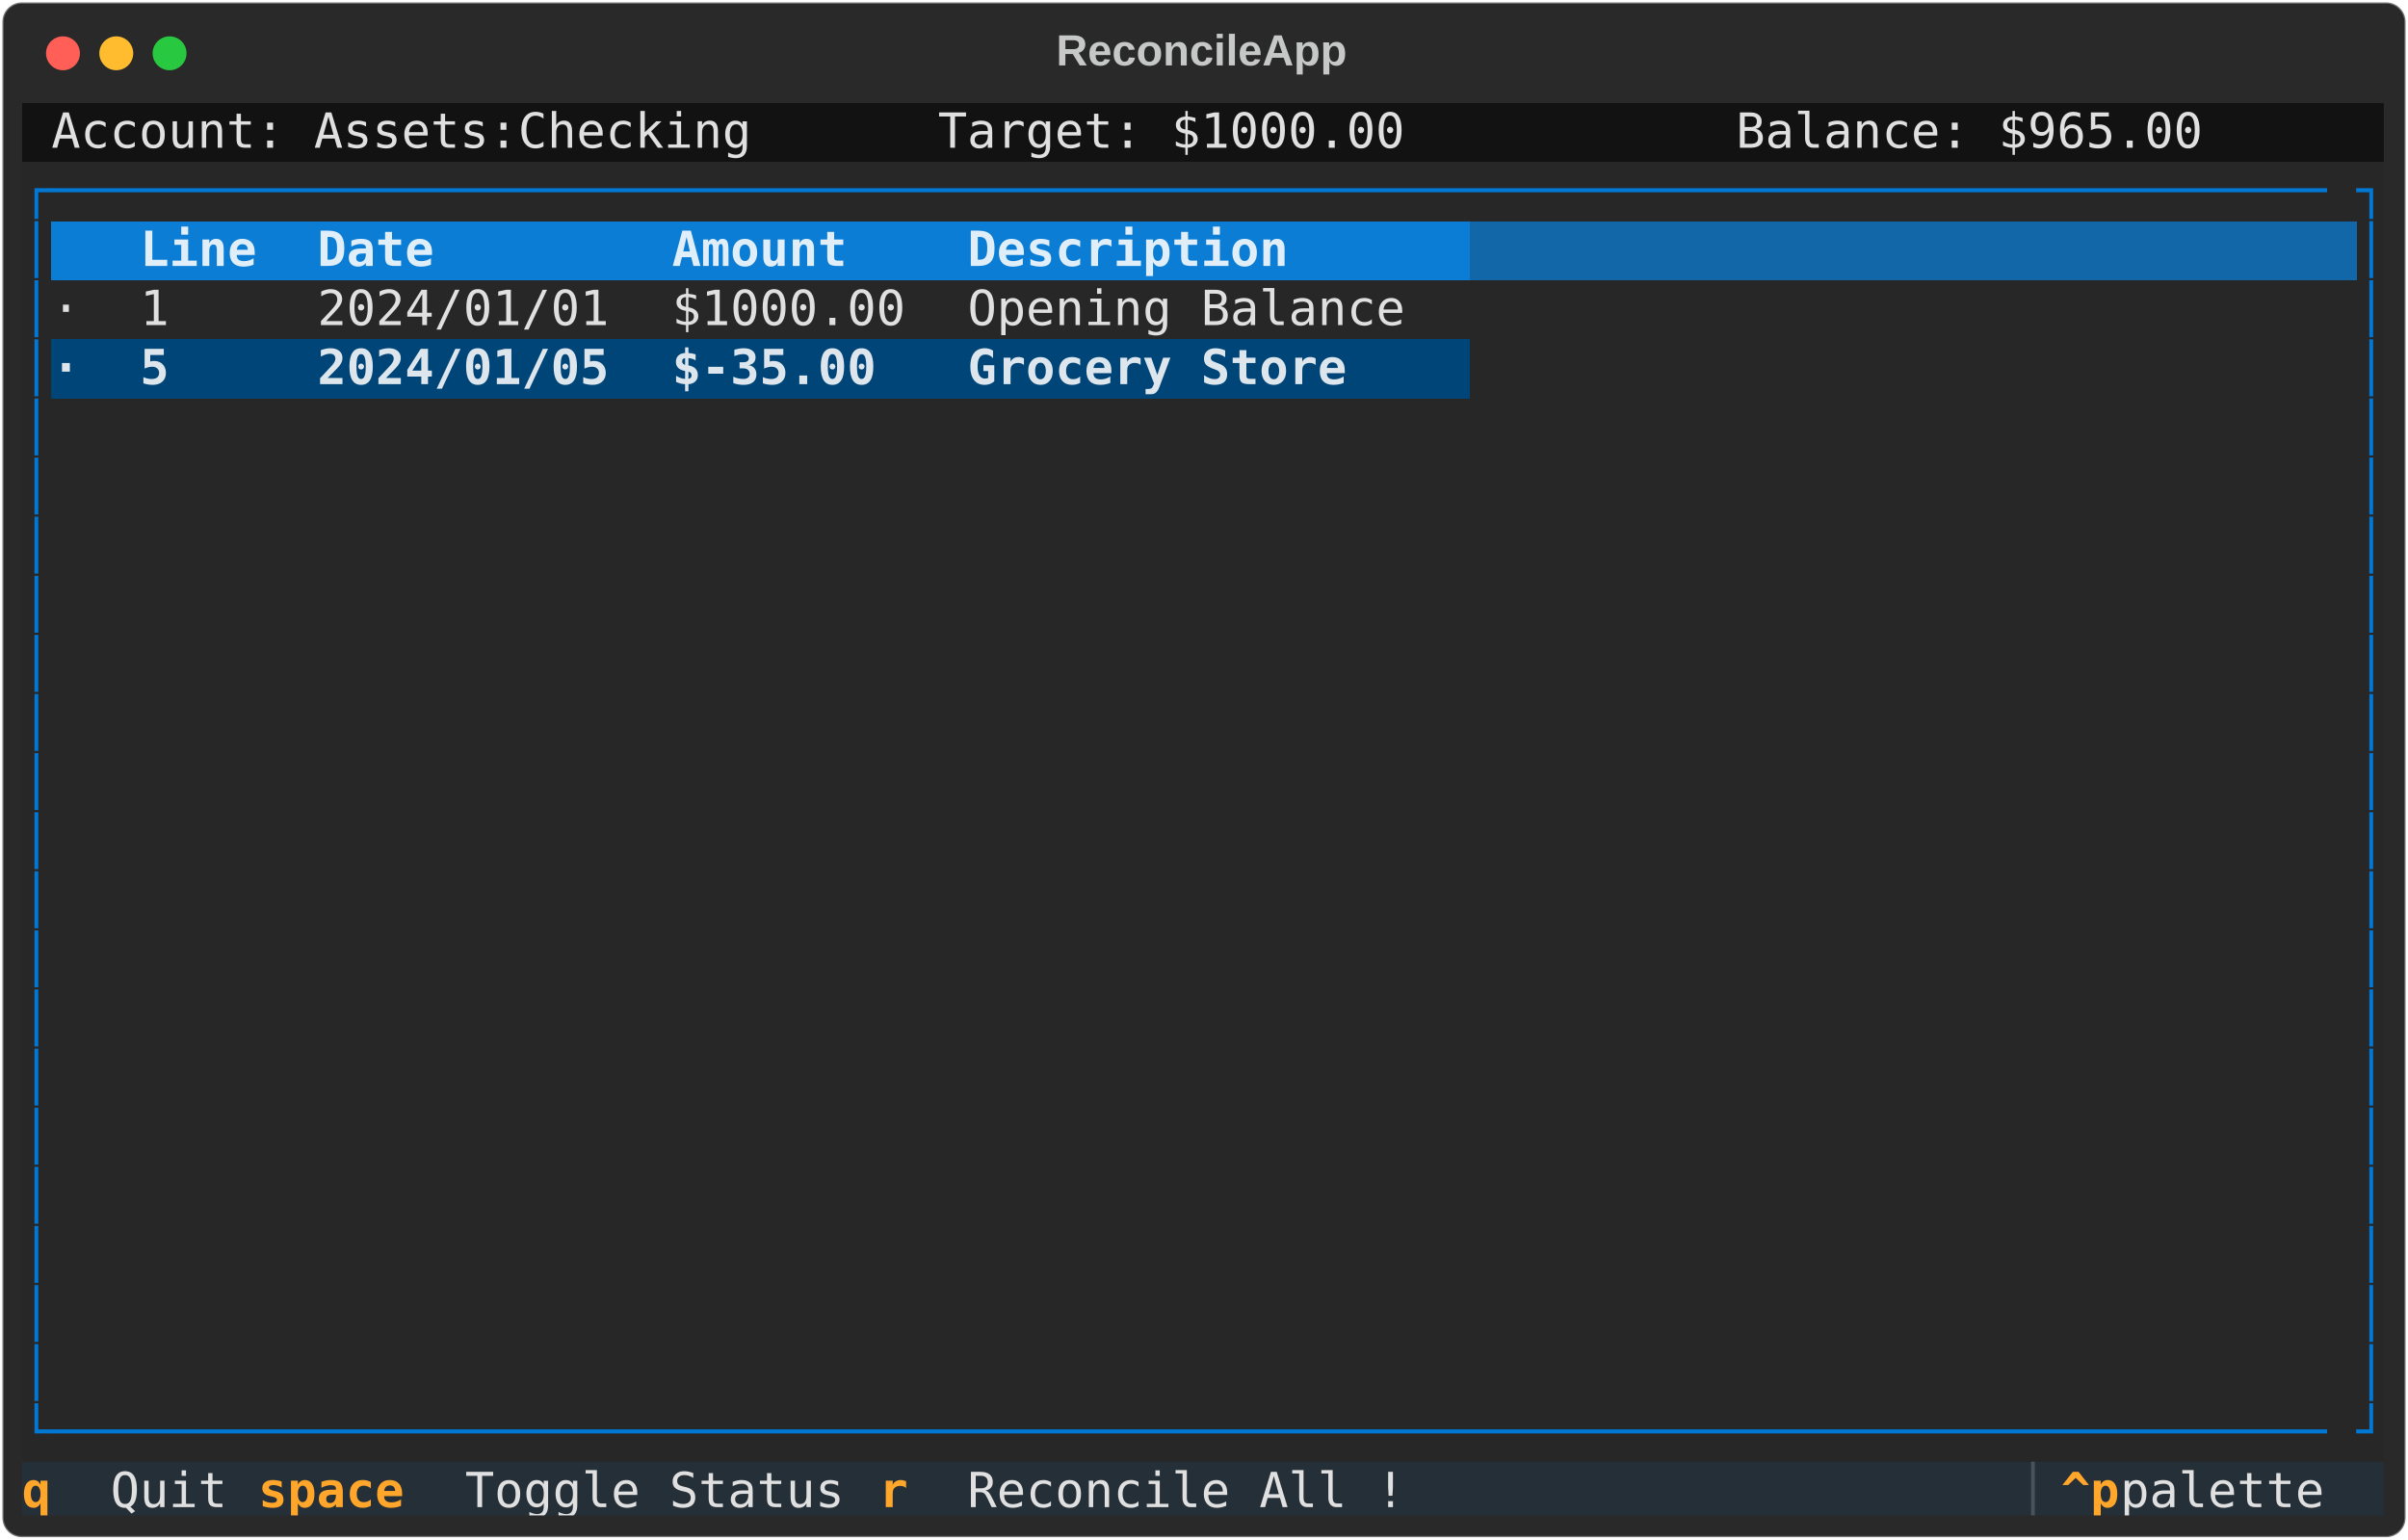
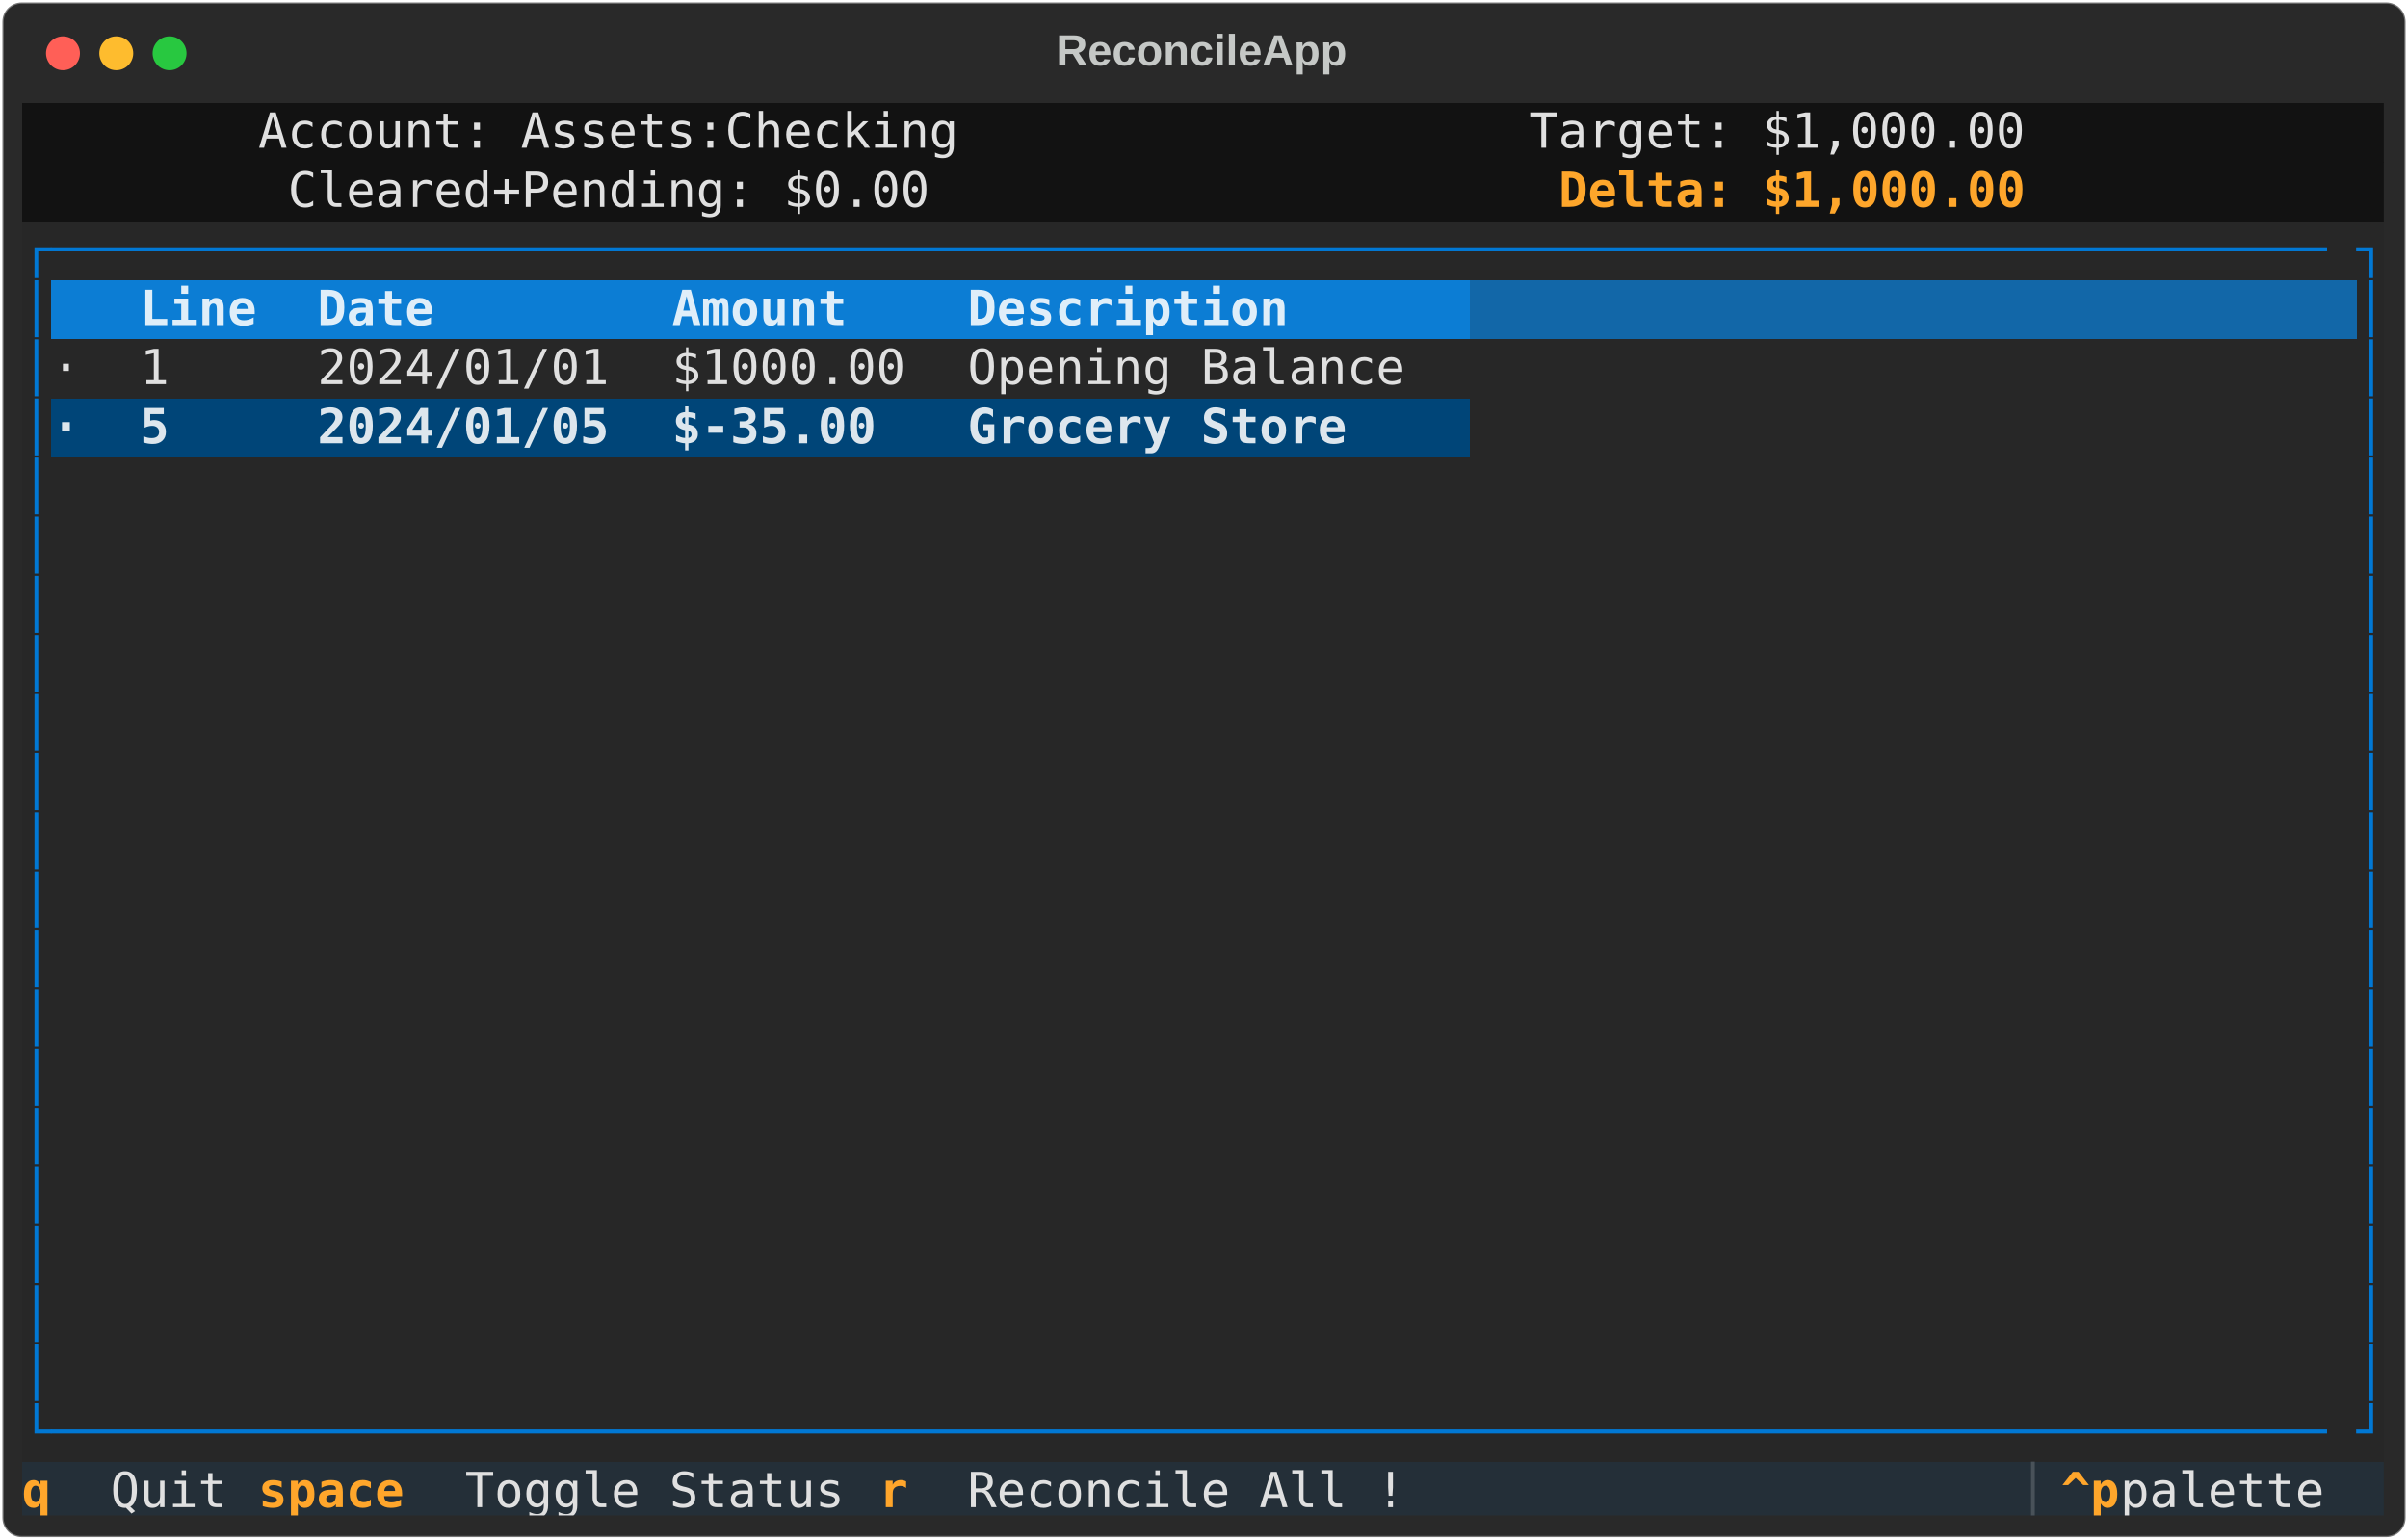
<svg xmlns="http://www.w3.org/2000/svg" class="rich-terminal" viewBox="0 0 994 635.6">
  <style>

    @font-face {
        font-family: "Fira Code";
        src: local("FiraCode-Regular"),
                url("https://cdnjs.cloudflare.com/ajax/libs/firacode/6.2.0/woff2/FiraCode-Regular.woff2") format("woff2"),
                url("https://cdnjs.cloudflare.com/ajax/libs/firacode/6.2.0/woff/FiraCode-Regular.woff") format("woff");
        font-style: normal;
        font-weight: 400;
    }
    @font-face {
        font-family: "Fira Code";
        src: local("FiraCode-Bold"),
                url("https://cdnjs.cloudflare.com/ajax/libs/firacode/6.2.0/woff2/FiraCode-Bold.woff2") format("woff2"),
                url("https://cdnjs.cloudflare.com/ajax/libs/firacode/6.2.0/woff/FiraCode-Bold.woff") format("woff");
        font-style: bold;
        font-weight: 700;
    }

-     .terminal-2907403123-matrix {
+     .terminal-2864726595-matrix {
        font-family: Fira Code, monospace;
        font-size: 20px;
        line-height: 24.4px;
        font-variant-east-asian: full-width;
    }

-     .terminal-2907403123-title {
+     .terminal-2864726595-title {
        font-size: 18px;
        font-weight: bold;
        font-family: arial;
    }

-     .terminal-2907403123-r1 { fill: #c5c8c6 }
- .terminal-2907403123-r2 { fill: #e0e0e0 }
- .terminal-2907403123-r3 { fill: #0178d4 }
- .terminal-2907403123-r4 { fill: #dfeef9;font-weight: bold }
- .terminal-2907403123-r5 { fill: #dfeef9 }
- .terminal-2907403123-r6 { fill: #dde6ed;font-weight: bold }
- .terminal-2907403123-r7 { fill: #ffa62b;font-weight: bold }
- .terminal-2907403123-r8 { fill: #495259 }
+     .terminal-2864726595-r1 { fill: #c5c8c6 }
+ .terminal-2864726595-r2 { fill: #e0e0e0 }
+ .terminal-2864726595-r3 { fill: #fea62b;font-weight: bold }
+ .terminal-2864726595-r4 { fill: #0178d4 }
+ .terminal-2864726595-r5 { fill: #dfeef9;font-weight: bold }
+ .terminal-2864726595-r6 { fill: #dfeef9 }
+ .terminal-2864726595-r7 { fill: #dde6ed;font-weight: bold }
+ .terminal-2864726595-r8 { fill: #ffa62b;font-weight: bold }
+ .terminal-2864726595-r9 { fill: #495259 }
    </style>
  <defs>
-     <clipPath id="terminal-2907403123-clip-terminal">
+     <clipPath id="terminal-2864726595-clip-terminal">
      <rect x="0" y="0" width="975.0" height="584.6" />
    </clipPath>
-     <clipPath id="terminal-2907403123-line-0">
+     <clipPath id="terminal-2864726595-line-0">
      <rect x="0" y="1.5" width="976" height="24.65" />
    </clipPath>
-     <clipPath id="terminal-2907403123-line-1">
+     <clipPath id="terminal-2864726595-line-1">
      <rect x="0" y="25.9" width="976" height="24.65" />
    </clipPath>
-     <clipPath id="terminal-2907403123-line-2">
+     <clipPath id="terminal-2864726595-line-2">
      <rect x="0" y="50.3" width="976" height="24.65" />
    </clipPath>
-     <clipPath id="terminal-2907403123-line-3">
+     <clipPath id="terminal-2864726595-line-3">
      <rect x="0" y="74.7" width="976" height="24.65" />
    </clipPath>
-     <clipPath id="terminal-2907403123-line-4">
+     <clipPath id="terminal-2864726595-line-4">
      <rect x="0" y="99.1" width="976" height="24.65" />
    </clipPath>
-     <clipPath id="terminal-2907403123-line-5">
+     <clipPath id="terminal-2864726595-line-5">
      <rect x="0" y="123.5" width="976" height="24.65" />
    </clipPath>
-     <clipPath id="terminal-2907403123-line-6">
+     <clipPath id="terminal-2864726595-line-6">
      <rect x="0" y="147.9" width="976" height="24.65" />
    </clipPath>
-     <clipPath id="terminal-2907403123-line-7">
+     <clipPath id="terminal-2864726595-line-7">
      <rect x="0" y="172.3" width="976" height="24.65" />
    </clipPath>
-     <clipPath id="terminal-2907403123-line-8">
+     <clipPath id="terminal-2864726595-line-8">
      <rect x="0" y="196.7" width="976" height="24.65" />
    </clipPath>
-     <clipPath id="terminal-2907403123-line-9">
+     <clipPath id="terminal-2864726595-line-9">
      <rect x="0" y="221.1" width="976" height="24.65" />
    </clipPath>
-     <clipPath id="terminal-2907403123-line-10">
+     <clipPath id="terminal-2864726595-line-10">
      <rect x="0" y="245.5" width="976" height="24.65" />
    </clipPath>
-     <clipPath id="terminal-2907403123-line-11">
+     <clipPath id="terminal-2864726595-line-11">
      <rect x="0" y="269.9" width="976" height="24.65" />
    </clipPath>
-     <clipPath id="terminal-2907403123-line-12">
+     <clipPath id="terminal-2864726595-line-12">
      <rect x="0" y="294.3" width="976" height="24.65" />
    </clipPath>
-     <clipPath id="terminal-2907403123-line-13">
+     <clipPath id="terminal-2864726595-line-13">
      <rect x="0" y="318.7" width="976" height="24.65" />
    </clipPath>
-     <clipPath id="terminal-2907403123-line-14">
+     <clipPath id="terminal-2864726595-line-14">
      <rect x="0" y="343.1" width="976" height="24.65" />
    </clipPath>
-     <clipPath id="terminal-2907403123-line-15">
+     <clipPath id="terminal-2864726595-line-15">
      <rect x="0" y="367.5" width="976" height="24.65" />
    </clipPath>
-     <clipPath id="terminal-2907403123-line-16">
+     <clipPath id="terminal-2864726595-line-16">
      <rect x="0" y="391.9" width="976" height="24.65" />
    </clipPath>
-     <clipPath id="terminal-2907403123-line-17">
+     <clipPath id="terminal-2864726595-line-17">
      <rect x="0" y="416.3" width="976" height="24.65" />
    </clipPath>
-     <clipPath id="terminal-2907403123-line-18">
+     <clipPath id="terminal-2864726595-line-18">
      <rect x="0" y="440.7" width="976" height="24.65" />
    </clipPath>
-     <clipPath id="terminal-2907403123-line-19">
+     <clipPath id="terminal-2864726595-line-19">
      <rect x="0" y="465.1" width="976" height="24.65" />
    </clipPath>
-     <clipPath id="terminal-2907403123-line-20">
+     <clipPath id="terminal-2864726595-line-20">
      <rect x="0" y="489.5" width="976" height="24.65" />
    </clipPath>
-     <clipPath id="terminal-2907403123-line-21">
+     <clipPath id="terminal-2864726595-line-21">
      <rect x="0" y="513.9" width="976" height="24.65" />
    </clipPath>
-     <clipPath id="terminal-2907403123-line-22">
+     <clipPath id="terminal-2864726595-line-22">
      <rect x="0" y="538.3" width="976" height="24.65" />
    </clipPath>
  </defs>
  <rect fill="#292929" stroke="rgba(255,255,255,0.35)" stroke-width="1" x="1" y="1" width="992" height="633.6" rx="8" />
-   <text class="terminal-2907403123-title" fill="#c5c8c6" text-anchor="middle" x="496" y="27">ReconcileApp</text>
+   <text class="terminal-2864726595-title" fill="#c5c8c6" text-anchor="middle" x="496" y="27">ReconcileApp</text>
  <g transform="translate(26,22)">
    <circle cx="0" cy="0" r="7" fill="#ff5f57" />
    <circle cx="22" cy="0" r="7" fill="#febc2e" />
    <circle cx="44" cy="0" r="7" fill="#28c840" />
  </g>
-   <g transform="translate(9, 41)" clip-path="url(#terminal-2907403123-clip-terminal)">
-     <rect fill="#121212" x="0" y="1.5" width="12.2" height="24.65" shape-rendering="crispEdges" />
-     <rect fill="#121212" x="12.2" y="1.5" width="292.8" height="24.65" shape-rendering="crispEdges" />
-     <rect fill="#121212" x="305" y="1.5" width="12.2" height="24.65" shape-rendering="crispEdges" />
-     <rect fill="#121212" x="317.2" y="1.5" width="61" height="24.65" shape-rendering="crispEdges" />
-     <rect fill="#121212" x="378.2" y="1.5" width="195.2" height="24.65" shape-rendering="crispEdges" />
-     <rect fill="#121212" x="573.4" y="1.5" width="73.2" height="24.65" shape-rendering="crispEdges" />
-     <rect fill="#121212" x="646.6" y="1.5" width="61" height="24.65" shape-rendering="crispEdges" />
-     <rect fill="#121212" x="707.6" y="1.5" width="195.2" height="24.65" shape-rendering="crispEdges" />
-     <rect fill="#121212" x="902.8" y="1.5" width="73.2" height="24.65" shape-rendering="crispEdges" />
-     <rect fill="#272727" x="0" y="25.9" width="12.2" height="24.65" shape-rendering="crispEdges" />
-     <rect fill="#272727" x="12.2" y="25.9" width="951.6" height="24.65" shape-rendering="crispEdges" />
-     <rect fill="#272727" x="963.8" y="25.9" width="12.2" height="24.65" shape-rendering="crispEdges" />
+   <g transform="translate(9, 41)" clip-path="url(#terminal-2864726595-clip-terminal)">
+     <rect fill="#121212" x="0" y="1.5" width="97.6" height="24.65" shape-rendering="crispEdges" />
+     <rect fill="#121212" x="97.6" y="1.5" width="292.8" height="24.65" shape-rendering="crispEdges" />
+     <rect fill="#121212" x="390.4" y="1.5" width="97.6" height="24.65" shape-rendering="crispEdges" />
+     <rect fill="#121212" x="488" y="1.5" width="134.2" height="24.65" shape-rendering="crispEdges" />
+     <rect fill="#121212" x="622.2" y="1.5" width="207.4" height="24.65" shape-rendering="crispEdges" />
+     <rect fill="#121212" x="829.6" y="1.5" width="146.4" height="24.65" shape-rendering="crispEdges" />
+     <rect fill="#121212" x="0" y="25.9" width="109.8" height="24.65" shape-rendering="crispEdges" />
+     <rect fill="#121212" x="109.8" y="25.9" width="268.4" height="24.65" shape-rendering="crispEdges" />
+     <rect fill="#121212" x="378.2" y="25.9" width="109.8" height="24.65" shape-rendering="crispEdges" />
+     <rect fill="#121212" x="488" y="25.9" width="146.4" height="24.65" shape-rendering="crispEdges" />
+     <rect fill="#121212" x="634.4" y="25.9" width="195.2" height="24.65" shape-rendering="crispEdges" />
+     <rect fill="#121212" x="829.6" y="25.9" width="146.4" height="24.65" shape-rendering="crispEdges" />
    <rect fill="#272727" x="0" y="50.3" width="12.2" height="24.65" shape-rendering="crispEdges" />
-     <rect fill="#0c7dd4" x="12.2" y="50.3" width="36.6" height="24.65" shape-rendering="crispEdges" />
-     <rect fill="#0c7dd4" x="48.8" y="50.3" width="73.2" height="24.65" shape-rendering="crispEdges" />
-     <rect fill="#0c7dd4" x="122" y="50.3" width="146.4" height="24.65" shape-rendering="crispEdges" />
-     <rect fill="#0c7dd4" x="268.4" y="50.3" width="122" height="24.65" shape-rendering="crispEdges" />
-     <rect fill="#0c7dd4" x="390.4" y="50.3" width="207.4" height="24.65" shape-rendering="crispEdges" />
-     <rect fill="#1267a8" x="597.8" y="50.3" width="366" height="24.65" shape-rendering="crispEdges" />
+     <rect fill="#272727" x="12.2" y="50.3" width="951.6" height="24.65" shape-rendering="crispEdges" />
    <rect fill="#272727" x="963.8" y="50.3" width="12.2" height="24.65" shape-rendering="crispEdges" />
    <rect fill="#272727" x="0" y="74.7" width="12.2" height="24.65" shape-rendering="crispEdges" />
-     <rect fill="#272727" x="12.2" y="74.7" width="36.6" height="24.65" shape-rendering="crispEdges" />
-     <rect fill="#272727" x="48.8" y="74.7" width="73.2" height="24.65" shape-rendering="crispEdges" />
-     <rect fill="#272727" x="122" y="74.7" width="146.4" height="24.65" shape-rendering="crispEdges" />
-     <rect fill="#272727" x="268.4" y="74.7" width="122" height="24.65" shape-rendering="crispEdges" />
-     <rect fill="#272727" x="390.4" y="74.7" width="207.4" height="24.65" shape-rendering="crispEdges" />
-     <rect fill="#272727" x="597.8" y="74.7" width="366" height="24.65" shape-rendering="crispEdges" />
+     <rect fill="#0c7dd4" x="12.2" y="74.7" width="36.6" height="24.65" shape-rendering="crispEdges" />
+     <rect fill="#0c7dd4" x="48.8" y="74.7" width="73.2" height="24.65" shape-rendering="crispEdges" />
+     <rect fill="#0c7dd4" x="122" y="74.7" width="146.4" height="24.65" shape-rendering="crispEdges" />
+     <rect fill="#0c7dd4" x="268.4" y="74.7" width="122" height="24.65" shape-rendering="crispEdges" />
+     <rect fill="#0c7dd4" x="390.4" y="74.7" width="207.4" height="24.65" shape-rendering="crispEdges" />
+     <rect fill="#1267a8" x="597.8" y="74.7" width="366" height="24.65" shape-rendering="crispEdges" />
    <rect fill="#272727" x="963.8" y="74.7" width="12.2" height="24.65" shape-rendering="crispEdges" />
    <rect fill="#272727" x="0" y="99.1" width="12.2" height="24.65" shape-rendering="crispEdges" />
-     <rect fill="#004578" x="12.2" y="99.1" width="36.6" height="24.65" shape-rendering="crispEdges" />
-     <rect fill="#004578" x="48.8" y="99.1" width="73.2" height="24.65" shape-rendering="crispEdges" />
-     <rect fill="#004578" x="122" y="99.1" width="146.4" height="24.65" shape-rendering="crispEdges" />
-     <rect fill="#004578" x="268.4" y="99.1" width="122" height="24.65" shape-rendering="crispEdges" />
-     <rect fill="#004578" x="390.4" y="99.1" width="207.4" height="24.65" shape-rendering="crispEdges" />
+     <rect fill="#272727" x="12.2" y="99.1" width="36.6" height="24.65" shape-rendering="crispEdges" />
+     <rect fill="#272727" x="48.8" y="99.1" width="73.2" height="24.65" shape-rendering="crispEdges" />
+     <rect fill="#272727" x="122" y="99.1" width="146.4" height="24.65" shape-rendering="crispEdges" />
+     <rect fill="#272727" x="268.4" y="99.1" width="122" height="24.65" shape-rendering="crispEdges" />
+     <rect fill="#272727" x="390.4" y="99.1" width="207.4" height="24.65" shape-rendering="crispEdges" />
    <rect fill="#272727" x="597.8" y="99.1" width="366" height="24.65" shape-rendering="crispEdges" />
    <rect fill="#272727" x="963.8" y="99.1" width="12.2" height="24.65" shape-rendering="crispEdges" />
    <rect fill="#272727" x="0" y="123.5" width="12.2" height="24.65" shape-rendering="crispEdges" />
-     <rect fill="#272727" x="12.2" y="123.5" width="951.6" height="24.65" shape-rendering="crispEdges" />
+     <rect fill="#004578" x="12.2" y="123.5" width="36.6" height="24.65" shape-rendering="crispEdges" />
+     <rect fill="#004578" x="48.8" y="123.5" width="73.2" height="24.65" shape-rendering="crispEdges" />
+     <rect fill="#004578" x="122" y="123.5" width="146.4" height="24.65" shape-rendering="crispEdges" />
+     <rect fill="#004578" x="268.4" y="123.5" width="122" height="24.65" shape-rendering="crispEdges" />
+     <rect fill="#004578" x="390.4" y="123.5" width="207.4" height="24.65" shape-rendering="crispEdges" />
+     <rect fill="#272727" x="597.8" y="123.5" width="366" height="24.65" shape-rendering="crispEdges" />
    <rect fill="#272727" x="963.8" y="123.5" width="12.2" height="24.65" shape-rendering="crispEdges" />
    <rect fill="#272727" x="0" y="147.9" width="12.2" height="24.65" shape-rendering="crispEdges" />
    <rect fill="#272727" x="12.2" y="147.9" width="951.6" height="24.65" shape-rendering="crispEdges" />
    <rect fill="#272727" x="963.8" y="147.9" width="12.2" height="24.65" shape-rendering="crispEdges" />
    <rect fill="#272727" x="0" y="172.3" width="12.2" height="24.65" shape-rendering="crispEdges" />
    <rect fill="#272727" x="12.2" y="172.3" width="951.6" height="24.65" shape-rendering="crispEdges" />
    <rect fill="#272727" x="963.8" y="172.3" width="12.2" height="24.65" shape-rendering="crispEdges" />
    <rect fill="#272727" x="0" y="196.7" width="12.2" height="24.65" shape-rendering="crispEdges" />
    <rect fill="#272727" x="12.2" y="196.7" width="951.6" height="24.65" shape-rendering="crispEdges" />
    <rect fill="#272727" x="963.8" y="196.7" width="12.2" height="24.65" shape-rendering="crispEdges" />
    <rect fill="#272727" x="0" y="221.1" width="12.2" height="24.65" shape-rendering="crispEdges" />
    <rect fill="#272727" x="12.2" y="221.1" width="951.6" height="24.65" shape-rendering="crispEdges" />
    <rect fill="#272727" x="963.8" y="221.1" width="12.2" height="24.65" shape-rendering="crispEdges" />
    <rect fill="#272727" x="0" y="245.5" width="12.2" height="24.65" shape-rendering="crispEdges" />
    <rect fill="#272727" x="12.2" y="245.5" width="951.6" height="24.65" shape-rendering="crispEdges" />
    <rect fill="#272727" x="963.8" y="245.5" width="12.2" height="24.65" shape-rendering="crispEdges" />
    <rect fill="#272727" x="0" y="269.9" width="12.2" height="24.65" shape-rendering="crispEdges" />
    <rect fill="#272727" x="12.2" y="269.9" width="951.6" height="24.65" shape-rendering="crispEdges" />
    <rect fill="#272727" x="963.8" y="269.9" width="12.2" height="24.65" shape-rendering="crispEdges" />
    <rect fill="#272727" x="0" y="294.3" width="12.2" height="24.65" shape-rendering="crispEdges" />
    <rect fill="#272727" x="12.2" y="294.3" width="951.6" height="24.65" shape-rendering="crispEdges" />
    <rect fill="#272727" x="963.8" y="294.3" width="12.2" height="24.65" shape-rendering="crispEdges" />
    <rect fill="#272727" x="0" y="318.7" width="12.2" height="24.65" shape-rendering="crispEdges" />
    <rect fill="#272727" x="12.2" y="318.7" width="951.6" height="24.65" shape-rendering="crispEdges" />
    <rect fill="#272727" x="963.8" y="318.7" width="12.2" height="24.65" shape-rendering="crispEdges" />
    <rect fill="#272727" x="0" y="343.1" width="12.2" height="24.65" shape-rendering="crispEdges" />
    <rect fill="#272727" x="12.2" y="343.1" width="951.6" height="24.65" shape-rendering="crispEdges" />
    <rect fill="#272727" x="963.8" y="343.1" width="12.2" height="24.65" shape-rendering="crispEdges" />
    <rect fill="#272727" x="0" y="367.5" width="12.2" height="24.65" shape-rendering="crispEdges" />
    <rect fill="#272727" x="12.2" y="367.5" width="951.6" height="24.65" shape-rendering="crispEdges" />
    <rect fill="#272727" x="963.8" y="367.5" width="12.2" height="24.65" shape-rendering="crispEdges" />
    <rect fill="#272727" x="0" y="391.9" width="12.2" height="24.65" shape-rendering="crispEdges" />
    <rect fill="#272727" x="12.2" y="391.9" width="951.6" height="24.65" shape-rendering="crispEdges" />
    <rect fill="#272727" x="963.8" y="391.9" width="12.2" height="24.65" shape-rendering="crispEdges" />
    <rect fill="#272727" x="0" y="416.3" width="12.2" height="24.65" shape-rendering="crispEdges" />
    <rect fill="#272727" x="12.2" y="416.3" width="951.6" height="24.65" shape-rendering="crispEdges" />
    <rect fill="#272727" x="963.8" y="416.3" width="12.2" height="24.65" shape-rendering="crispEdges" />
    <rect fill="#272727" x="0" y="440.7" width="12.2" height="24.65" shape-rendering="crispEdges" />
    <rect fill="#272727" x="12.2" y="440.7" width="951.6" height="24.65" shape-rendering="crispEdges" />
    <rect fill="#272727" x="963.8" y="440.7" width="12.2" height="24.65" shape-rendering="crispEdges" />
    <rect fill="#272727" x="0" y="465.1" width="12.2" height="24.65" shape-rendering="crispEdges" />
    <rect fill="#272727" x="12.2" y="465.1" width="951.6" height="24.65" shape-rendering="crispEdges" />
    <rect fill="#272727" x="963.8" y="465.1" width="12.2" height="24.65" shape-rendering="crispEdges" />
    <rect fill="#272727" x="0" y="489.5" width="12.2" height="24.65" shape-rendering="crispEdges" />
    <rect fill="#272727" x="12.2" y="489.5" width="951.6" height="24.65" shape-rendering="crispEdges" />
    <rect fill="#272727" x="963.8" y="489.5" width="12.2" height="24.65" shape-rendering="crispEdges" />
    <rect fill="#272727" x="0" y="513.9" width="12.2" height="24.65" shape-rendering="crispEdges" />
    <rect fill="#272727" x="12.2" y="513.9" width="951.6" height="24.65" shape-rendering="crispEdges" />
    <rect fill="#272727" x="963.8" y="513.9" width="12.2" height="24.65" shape-rendering="crispEdges" />
    <rect fill="#272727" x="0" y="538.3" width="12.2" height="24.65" shape-rendering="crispEdges" />
    <rect fill="#272727" x="12.2" y="538.3" width="951.6" height="24.65" shape-rendering="crispEdges" />
    <rect fill="#272727" x="963.8" y="538.3" width="12.2" height="24.65" shape-rendering="crispEdges" />
    <rect fill="#242f38" x="0" y="562.7" width="36.6" height="24.65" shape-rendering="crispEdges" />
    <rect fill="#242f38" x="36.6" y="562.7" width="61" height="24.65" shape-rendering="crispEdges" />
    <rect fill="#242f38" x="97.6" y="562.7" width="85.4" height="24.65" shape-rendering="crispEdges" />
    <rect fill="#242f38" x="183" y="562.7" width="170.8" height="24.65" shape-rendering="crispEdges" />
    <rect fill="#242f38" x="353.8" y="562.7" width="36.6" height="24.65" shape-rendering="crispEdges" />
    <rect fill="#242f38" x="390.4" y="562.7" width="195.2" height="24.65" shape-rendering="crispEdges" />
    <rect fill="#242f38" x="585.6" y="562.7" width="244" height="24.65" shape-rendering="crispEdges" />
    <rect fill="#242f38" x="829.6" y="562.7" width="12.2" height="24.65" shape-rendering="crispEdges" />
    <rect fill="#242f38" x="841.8" y="562.7" width="24.4" height="24.65" shape-rendering="crispEdges" />
    <rect fill="#242f38" x="866.2" y="562.7" width="97.6" height="24.65" shape-rendering="crispEdges" />
    <rect fill="#242f38" x="963.8" y="562.7" width="12.2" height="24.65" shape-rendering="crispEdges" />
-     <g class="terminal-2907403123-matrix">
-       <text class="terminal-2907403123-r2" x="12.2" y="20" textLength="292.8" clip-path="url(#terminal-2907403123-line-0)">Account: Assets:Checking</text>
-       <text class="terminal-2907403123-r2" x="378.2" y="20" textLength="195.2" clip-path="url(#terminal-2907403123-line-0)">Target: $1000.00</text>
-       <text class="terminal-2907403123-r2" x="707.6" y="20" textLength="195.2" clip-path="url(#terminal-2907403123-line-0)">Balance: $965.00</text>
-       <text class="terminal-2907403123-r1" x="976" y="20" textLength="12.2" clip-path="url(#terminal-2907403123-line-0)">
- </text>
-       <text class="terminal-2907403123-r3" x="0" y="44.4" textLength="12.2" clip-path="url(#terminal-2907403123-line-1)">┌</text>
-       <text class="terminal-2907403123-r3" x="12.2" y="44.4" textLength="951.6" clip-path="url(#terminal-2907403123-line-1)">──────────────────────────────────────────────────────────────────────────────</text>
-       <text class="terminal-2907403123-r3" x="963.8" y="44.4" textLength="12.2" clip-path="url(#terminal-2907403123-line-1)">┐</text>
-       <text class="terminal-2907403123-r1" x="976" y="44.4" textLength="12.2" clip-path="url(#terminal-2907403123-line-1)">
- </text>
-       <text class="terminal-2907403123-r3" x="0" y="68.8" textLength="12.2" clip-path="url(#terminal-2907403123-line-2)">│</text>
-       <text class="terminal-2907403123-r4" x="48.8" y="68.8" textLength="73.2" clip-path="url(#terminal-2907403123-line-2)"> Line </text>
-       <text class="terminal-2907403123-r4" x="122" y="68.8" textLength="146.4" clip-path="url(#terminal-2907403123-line-2)"> Date       </text>
-       <text class="terminal-2907403123-r4" x="268.4" y="68.8" textLength="122" clip-path="url(#terminal-2907403123-line-2)"> Amount   </text>
-       <text class="terminal-2907403123-r4" x="390.4" y="68.8" textLength="207.4" clip-path="url(#terminal-2907403123-line-2)"> Description     </text>
-       <text class="terminal-2907403123-r3" x="963.8" y="68.8" textLength="12.2" clip-path="url(#terminal-2907403123-line-2)">│</text>
-       <text class="terminal-2907403123-r1" x="976" y="68.8" textLength="12.2" clip-path="url(#terminal-2907403123-line-2)">
- </text>
-       <text class="terminal-2907403123-r3" x="0" y="93.2" textLength="12.2" clip-path="url(#terminal-2907403123-line-3)">│</text>
-       <text class="terminal-2907403123-r2" x="12.2" y="93.2" textLength="36.6" clip-path="url(#terminal-2907403123-line-3)"> · </text>
-       <text class="terminal-2907403123-r2" x="48.8" y="93.2" textLength="73.2" clip-path="url(#terminal-2907403123-line-3)"> 1    </text>
-       <text class="terminal-2907403123-r2" x="122" y="93.2" textLength="146.4" clip-path="url(#terminal-2907403123-line-3)"> 2024/01/01 </text>
-       <text class="terminal-2907403123-r2" x="268.4" y="93.2" textLength="122" clip-path="url(#terminal-2907403123-line-3)"> $1000.00 </text>
-       <text class="terminal-2907403123-r2" x="390.4" y="93.2" textLength="207.4" clip-path="url(#terminal-2907403123-line-3)"> Opening Balance </text>
-       <text class="terminal-2907403123-r3" x="963.8" y="93.2" textLength="12.2" clip-path="url(#terminal-2907403123-line-3)">│</text>
-       <text class="terminal-2907403123-r1" x="976" y="93.2" textLength="12.2" clip-path="url(#terminal-2907403123-line-3)">
- </text>
-       <text class="terminal-2907403123-r3" x="0" y="117.6" textLength="12.2" clip-path="url(#terminal-2907403123-line-4)">│</text>
-       <text class="terminal-2907403123-r6" x="12.2" y="117.6" textLength="36.6" clip-path="url(#terminal-2907403123-line-4)"> · </text>
-       <text class="terminal-2907403123-r6" x="48.8" y="117.6" textLength="73.2" clip-path="url(#terminal-2907403123-line-4)"> 5    </text>
-       <text class="terminal-2907403123-r6" x="122" y="117.6" textLength="146.4" clip-path="url(#terminal-2907403123-line-4)"> 2024/01/05 </text>
-       <text class="terminal-2907403123-r6" x="268.4" y="117.6" textLength="122" clip-path="url(#terminal-2907403123-line-4)"> $-35.00  </text>
-       <text class="terminal-2907403123-r6" x="390.4" y="117.6" textLength="207.4" clip-path="url(#terminal-2907403123-line-4)"> Grocery Store   </text>
-       <text class="terminal-2907403123-r3" x="963.8" y="117.6" textLength="12.2" clip-path="url(#terminal-2907403123-line-4)">│</text>
-       <text class="terminal-2907403123-r1" x="976" y="117.6" textLength="12.2" clip-path="url(#terminal-2907403123-line-4)">
- </text>
-       <text class="terminal-2907403123-r3" x="0" y="142" textLength="12.2" clip-path="url(#terminal-2907403123-line-5)">│</text>
-       <text class="terminal-2907403123-r3" x="963.8" y="142" textLength="12.2" clip-path="url(#terminal-2907403123-line-5)">│</text>
-       <text class="terminal-2907403123-r1" x="976" y="142" textLength="12.2" clip-path="url(#terminal-2907403123-line-5)">
- </text>
-       <text class="terminal-2907403123-r3" x="0" y="166.4" textLength="12.2" clip-path="url(#terminal-2907403123-line-6)">│</text>
-       <text class="terminal-2907403123-r3" x="963.8" y="166.4" textLength="12.2" clip-path="url(#terminal-2907403123-line-6)">│</text>
-       <text class="terminal-2907403123-r1" x="976" y="166.4" textLength="12.2" clip-path="url(#terminal-2907403123-line-6)">
- </text>
-       <text class="terminal-2907403123-r3" x="0" y="190.8" textLength="12.2" clip-path="url(#terminal-2907403123-line-7)">│</text>
-       <text class="terminal-2907403123-r3" x="963.8" y="190.8" textLength="12.2" clip-path="url(#terminal-2907403123-line-7)">│</text>
-       <text class="terminal-2907403123-r1" x="976" y="190.8" textLength="12.2" clip-path="url(#terminal-2907403123-line-7)">
- </text>
-       <text class="terminal-2907403123-r3" x="0" y="215.2" textLength="12.2" clip-path="url(#terminal-2907403123-line-8)">│</text>
-       <text class="terminal-2907403123-r3" x="963.8" y="215.2" textLength="12.2" clip-path="url(#terminal-2907403123-line-8)">│</text>
-       <text class="terminal-2907403123-r1" x="976" y="215.2" textLength="12.2" clip-path="url(#terminal-2907403123-line-8)">
- </text>
-       <text class="terminal-2907403123-r3" x="0" y="239.6" textLength="12.2" clip-path="url(#terminal-2907403123-line-9)">│</text>
-       <text class="terminal-2907403123-r3" x="963.8" y="239.6" textLength="12.2" clip-path="url(#terminal-2907403123-line-9)">│</text>
-       <text class="terminal-2907403123-r1" x="976" y="239.6" textLength="12.2" clip-path="url(#terminal-2907403123-line-9)">
- </text>
-       <text class="terminal-2907403123-r3" x="0" y="264" textLength="12.2" clip-path="url(#terminal-2907403123-line-10)">│</text>
-       <text class="terminal-2907403123-r3" x="963.8" y="264" textLength="12.2" clip-path="url(#terminal-2907403123-line-10)">│</text>
-       <text class="terminal-2907403123-r1" x="976" y="264" textLength="12.2" clip-path="url(#terminal-2907403123-line-10)">
- </text>
-       <text class="terminal-2907403123-r3" x="0" y="288.4" textLength="12.2" clip-path="url(#terminal-2907403123-line-11)">│</text>
-       <text class="terminal-2907403123-r3" x="963.8" y="288.4" textLength="12.2" clip-path="url(#terminal-2907403123-line-11)">│</text>
-       <text class="terminal-2907403123-r1" x="976" y="288.4" textLength="12.2" clip-path="url(#terminal-2907403123-line-11)">
- </text>
-       <text class="terminal-2907403123-r3" x="0" y="312.8" textLength="12.2" clip-path="url(#terminal-2907403123-line-12)">│</text>
-       <text class="terminal-2907403123-r3" x="963.8" y="312.8" textLength="12.2" clip-path="url(#terminal-2907403123-line-12)">│</text>
-       <text class="terminal-2907403123-r1" x="976" y="312.8" textLength="12.2" clip-path="url(#terminal-2907403123-line-12)">
- </text>
-       <text class="terminal-2907403123-r3" x="0" y="337.2" textLength="12.2" clip-path="url(#terminal-2907403123-line-13)">│</text>
-       <text class="terminal-2907403123-r3" x="963.8" y="337.2" textLength="12.2" clip-path="url(#terminal-2907403123-line-13)">│</text>
-       <text class="terminal-2907403123-r1" x="976" y="337.2" textLength="12.2" clip-path="url(#terminal-2907403123-line-13)">
- </text>
-       <text class="terminal-2907403123-r3" x="0" y="361.6" textLength="12.2" clip-path="url(#terminal-2907403123-line-14)">│</text>
-       <text class="terminal-2907403123-r3" x="963.8" y="361.6" textLength="12.2" clip-path="url(#terminal-2907403123-line-14)">│</text>
-       <text class="terminal-2907403123-r1" x="976" y="361.6" textLength="12.2" clip-path="url(#terminal-2907403123-line-14)">
- </text>
-       <text class="terminal-2907403123-r3" x="0" y="386" textLength="12.2" clip-path="url(#terminal-2907403123-line-15)">│</text>
-       <text class="terminal-2907403123-r3" x="963.8" y="386" textLength="12.2" clip-path="url(#terminal-2907403123-line-15)">│</text>
-       <text class="terminal-2907403123-r1" x="976" y="386" textLength="12.2" clip-path="url(#terminal-2907403123-line-15)">
- </text>
-       <text class="terminal-2907403123-r3" x="0" y="410.4" textLength="12.2" clip-path="url(#terminal-2907403123-line-16)">│</text>
-       <text class="terminal-2907403123-r3" x="963.8" y="410.4" textLength="12.2" clip-path="url(#terminal-2907403123-line-16)">│</text>
-       <text class="terminal-2907403123-r1" x="976" y="410.4" textLength="12.2" clip-path="url(#terminal-2907403123-line-16)">
- </text>
-       <text class="terminal-2907403123-r3" x="0" y="434.8" textLength="12.2" clip-path="url(#terminal-2907403123-line-17)">│</text>
-       <text class="terminal-2907403123-r3" x="963.8" y="434.8" textLength="12.2" clip-path="url(#terminal-2907403123-line-17)">│</text>
-       <text class="terminal-2907403123-r1" x="976" y="434.8" textLength="12.2" clip-path="url(#terminal-2907403123-line-17)">
- </text>
-       <text class="terminal-2907403123-r3" x="0" y="459.2" textLength="12.2" clip-path="url(#terminal-2907403123-line-18)">│</text>
-       <text class="terminal-2907403123-r3" x="963.8" y="459.2" textLength="12.2" clip-path="url(#terminal-2907403123-line-18)">│</text>
-       <text class="terminal-2907403123-r1" x="976" y="459.2" textLength="12.2" clip-path="url(#terminal-2907403123-line-18)">
- </text>
-       <text class="terminal-2907403123-r3" x="0" y="483.6" textLength="12.2" clip-path="url(#terminal-2907403123-line-19)">│</text>
-       <text class="terminal-2907403123-r3" x="963.8" y="483.6" textLength="12.2" clip-path="url(#terminal-2907403123-line-19)">│</text>
-       <text class="terminal-2907403123-r1" x="976" y="483.6" textLength="12.2" clip-path="url(#terminal-2907403123-line-19)">
- </text>
-       <text class="terminal-2907403123-r3" x="0" y="508" textLength="12.2" clip-path="url(#terminal-2907403123-line-20)">│</text>
-       <text class="terminal-2907403123-r3" x="963.8" y="508" textLength="12.2" clip-path="url(#terminal-2907403123-line-20)">│</text>
-       <text class="terminal-2907403123-r1" x="976" y="508" textLength="12.2" clip-path="url(#terminal-2907403123-line-20)">
- </text>
-       <text class="terminal-2907403123-r3" x="0" y="532.4" textLength="12.2" clip-path="url(#terminal-2907403123-line-21)">│</text>
-       <text class="terminal-2907403123-r3" x="963.8" y="532.4" textLength="12.2" clip-path="url(#terminal-2907403123-line-21)">│</text>
-       <text class="terminal-2907403123-r1" x="976" y="532.4" textLength="12.2" clip-path="url(#terminal-2907403123-line-21)">
- </text>
-       <text class="terminal-2907403123-r3" x="0" y="556.8" textLength="12.2" clip-path="url(#terminal-2907403123-line-22)">└</text>
-       <text class="terminal-2907403123-r3" x="12.2" y="556.8" textLength="951.6" clip-path="url(#terminal-2907403123-line-22)">──────────────────────────────────────────────────────────────────────────────</text>
-       <text class="terminal-2907403123-r3" x="963.8" y="556.8" textLength="12.2" clip-path="url(#terminal-2907403123-line-22)">┘</text>
-       <text class="terminal-2907403123-r1" x="976" y="556.8" textLength="12.2" clip-path="url(#terminal-2907403123-line-22)">
- </text>
-       <text class="terminal-2907403123-r7" x="0" y="581.2" textLength="36.6" clip-path="url(#terminal-2907403123-line-23)"> q </text>
-       <text class="terminal-2907403123-r2" x="36.6" y="581.2" textLength="61" clip-path="url(#terminal-2907403123-line-23)">Quit </text>
-       <text class="terminal-2907403123-r7" x="97.6" y="581.2" textLength="85.4" clip-path="url(#terminal-2907403123-line-23)"> space </text>
-       <text class="terminal-2907403123-r2" x="183" y="581.2" textLength="170.8" clip-path="url(#terminal-2907403123-line-23)">Toggle Status </text>
-       <text class="terminal-2907403123-r7" x="353.8" y="581.2" textLength="36.6" clip-path="url(#terminal-2907403123-line-23)"> r </text>
-       <text class="terminal-2907403123-r2" x="390.4" y="581.2" textLength="195.2" clip-path="url(#terminal-2907403123-line-23)">Reconcile All ! </text>
-       <text class="terminal-2907403123-r8" x="829.6" y="581.2" textLength="12.2" clip-path="url(#terminal-2907403123-line-23)">▏</text>
-       <text class="terminal-2907403123-r7" x="841.8" y="581.2" textLength="24.4" clip-path="url(#terminal-2907403123-line-23)">^p</text>
-       <text class="terminal-2907403123-r2" x="866.2" y="581.2" textLength="97.6" clip-path="url(#terminal-2907403123-line-23)"> palette</text>
+     <g class="terminal-2864726595-matrix">
+       <text class="terminal-2864726595-r2" x="97.6" y="20" textLength="292.8" clip-path="url(#terminal-2864726595-line-0)">Account: Assets:Checking</text>
+       <text class="terminal-2864726595-r2" x="622.2" y="20" textLength="207.4" clip-path="url(#terminal-2864726595-line-0)">Target: $1,000.00</text>
+       <text class="terminal-2864726595-r1" x="976" y="20" textLength="12.2" clip-path="url(#terminal-2864726595-line-0)">
+ </text>
+       <text class="terminal-2864726595-r2" x="109.8" y="44.4" textLength="268.4" clip-path="url(#terminal-2864726595-line-1)">Cleared+Pending: $0.00</text>
+       <text class="terminal-2864726595-r3" x="634.4" y="44.4" textLength="195.2" clip-path="url(#terminal-2864726595-line-1)">Delta: $1,000.00</text>
+       <text class="terminal-2864726595-r1" x="976" y="44.4" textLength="12.2" clip-path="url(#terminal-2864726595-line-1)">
+ </text>
+       <text class="terminal-2864726595-r4" x="0" y="68.8" textLength="12.2" clip-path="url(#terminal-2864726595-line-2)">┌</text>
+       <text class="terminal-2864726595-r4" x="12.2" y="68.8" textLength="951.6" clip-path="url(#terminal-2864726595-line-2)">──────────────────────────────────────────────────────────────────────────────</text>
+       <text class="terminal-2864726595-r4" x="963.8" y="68.8" textLength="12.2" clip-path="url(#terminal-2864726595-line-2)">┐</text>
+       <text class="terminal-2864726595-r1" x="976" y="68.8" textLength="12.2" clip-path="url(#terminal-2864726595-line-2)">
+ </text>
+       <text class="terminal-2864726595-r4" x="0" y="93.2" textLength="12.2" clip-path="url(#terminal-2864726595-line-3)">│</text>
+       <text class="terminal-2864726595-r5" x="48.8" y="93.2" textLength="73.2" clip-path="url(#terminal-2864726595-line-3)"> Line </text>
+       <text class="terminal-2864726595-r5" x="122" y="93.2" textLength="146.4" clip-path="url(#terminal-2864726595-line-3)"> Date       </text>
+       <text class="terminal-2864726595-r5" x="268.4" y="93.2" textLength="122" clip-path="url(#terminal-2864726595-line-3)"> Amount   </text>
+       <text class="terminal-2864726595-r5" x="390.4" y="93.2" textLength="207.4" clip-path="url(#terminal-2864726595-line-3)"> Description     </text>
+       <text class="terminal-2864726595-r4" x="963.8" y="93.2" textLength="12.2" clip-path="url(#terminal-2864726595-line-3)">│</text>
+       <text class="terminal-2864726595-r1" x="976" y="93.2" textLength="12.2" clip-path="url(#terminal-2864726595-line-3)">
+ </text>
+       <text class="terminal-2864726595-r4" x="0" y="117.6" textLength="12.2" clip-path="url(#terminal-2864726595-line-4)">│</text>
+       <text class="terminal-2864726595-r2" x="12.2" y="117.6" textLength="36.6" clip-path="url(#terminal-2864726595-line-4)"> · </text>
+       <text class="terminal-2864726595-r2" x="48.8" y="117.6" textLength="73.2" clip-path="url(#terminal-2864726595-line-4)"> 1    </text>
+       <text class="terminal-2864726595-r2" x="122" y="117.6" textLength="146.4" clip-path="url(#terminal-2864726595-line-4)"> 2024/01/01 </text>
+       <text class="terminal-2864726595-r2" x="268.4" y="117.6" textLength="122" clip-path="url(#terminal-2864726595-line-4)"> $1000.00 </text>
+       <text class="terminal-2864726595-r2" x="390.4" y="117.6" textLength="207.4" clip-path="url(#terminal-2864726595-line-4)"> Opening Balance </text>
+       <text class="terminal-2864726595-r4" x="963.8" y="117.6" textLength="12.2" clip-path="url(#terminal-2864726595-line-4)">│</text>
+       <text class="terminal-2864726595-r1" x="976" y="117.6" textLength="12.2" clip-path="url(#terminal-2864726595-line-4)">
+ </text>
+       <text class="terminal-2864726595-r4" x="0" y="142" textLength="12.2" clip-path="url(#terminal-2864726595-line-5)">│</text>
+       <text class="terminal-2864726595-r7" x="12.2" y="142" textLength="36.6" clip-path="url(#terminal-2864726595-line-5)"> · </text>
+       <text class="terminal-2864726595-r7" x="48.8" y="142" textLength="73.2" clip-path="url(#terminal-2864726595-line-5)"> 5    </text>
+       <text class="terminal-2864726595-r7" x="122" y="142" textLength="146.4" clip-path="url(#terminal-2864726595-line-5)"> 2024/01/05 </text>
+       <text class="terminal-2864726595-r7" x="268.4" y="142" textLength="122" clip-path="url(#terminal-2864726595-line-5)"> $-35.00  </text>
+       <text class="terminal-2864726595-r7" x="390.4" y="142" textLength="207.4" clip-path="url(#terminal-2864726595-line-5)"> Grocery Store   </text>
+       <text class="terminal-2864726595-r4" x="963.8" y="142" textLength="12.2" clip-path="url(#terminal-2864726595-line-5)">│</text>
+       <text class="terminal-2864726595-r1" x="976" y="142" textLength="12.2" clip-path="url(#terminal-2864726595-line-5)">
+ </text>
+       <text class="terminal-2864726595-r4" x="0" y="166.4" textLength="12.2" clip-path="url(#terminal-2864726595-line-6)">│</text>
+       <text class="terminal-2864726595-r4" x="963.8" y="166.4" textLength="12.2" clip-path="url(#terminal-2864726595-line-6)">│</text>
+       <text class="terminal-2864726595-r1" x="976" y="166.4" textLength="12.2" clip-path="url(#terminal-2864726595-line-6)">
+ </text>
+       <text class="terminal-2864726595-r4" x="0" y="190.8" textLength="12.2" clip-path="url(#terminal-2864726595-line-7)">│</text>
+       <text class="terminal-2864726595-r4" x="963.8" y="190.8" textLength="12.2" clip-path="url(#terminal-2864726595-line-7)">│</text>
+       <text class="terminal-2864726595-r1" x="976" y="190.8" textLength="12.2" clip-path="url(#terminal-2864726595-line-7)">
+ </text>
+       <text class="terminal-2864726595-r4" x="0" y="215.2" textLength="12.2" clip-path="url(#terminal-2864726595-line-8)">│</text>
+       <text class="terminal-2864726595-r4" x="963.8" y="215.2" textLength="12.2" clip-path="url(#terminal-2864726595-line-8)">│</text>
+       <text class="terminal-2864726595-r1" x="976" y="215.2" textLength="12.2" clip-path="url(#terminal-2864726595-line-8)">
+ </text>
+       <text class="terminal-2864726595-r4" x="0" y="239.6" textLength="12.2" clip-path="url(#terminal-2864726595-line-9)">│</text>
+       <text class="terminal-2864726595-r4" x="963.8" y="239.6" textLength="12.2" clip-path="url(#terminal-2864726595-line-9)">│</text>
+       <text class="terminal-2864726595-r1" x="976" y="239.6" textLength="12.2" clip-path="url(#terminal-2864726595-line-9)">
+ </text>
+       <text class="terminal-2864726595-r4" x="0" y="264" textLength="12.2" clip-path="url(#terminal-2864726595-line-10)">│</text>
+       <text class="terminal-2864726595-r4" x="963.8" y="264" textLength="12.2" clip-path="url(#terminal-2864726595-line-10)">│</text>
+       <text class="terminal-2864726595-r1" x="976" y="264" textLength="12.2" clip-path="url(#terminal-2864726595-line-10)">
+ </text>
+       <text class="terminal-2864726595-r4" x="0" y="288.4" textLength="12.2" clip-path="url(#terminal-2864726595-line-11)">│</text>
+       <text class="terminal-2864726595-r4" x="963.8" y="288.4" textLength="12.2" clip-path="url(#terminal-2864726595-line-11)">│</text>
+       <text class="terminal-2864726595-r1" x="976" y="288.4" textLength="12.2" clip-path="url(#terminal-2864726595-line-11)">
+ </text>
+       <text class="terminal-2864726595-r4" x="0" y="312.8" textLength="12.2" clip-path="url(#terminal-2864726595-line-12)">│</text>
+       <text class="terminal-2864726595-r4" x="963.8" y="312.8" textLength="12.2" clip-path="url(#terminal-2864726595-line-12)">│</text>
+       <text class="terminal-2864726595-r1" x="976" y="312.8" textLength="12.2" clip-path="url(#terminal-2864726595-line-12)">
+ </text>
+       <text class="terminal-2864726595-r4" x="0" y="337.2" textLength="12.2" clip-path="url(#terminal-2864726595-line-13)">│</text>
+       <text class="terminal-2864726595-r4" x="963.8" y="337.2" textLength="12.2" clip-path="url(#terminal-2864726595-line-13)">│</text>
+       <text class="terminal-2864726595-r1" x="976" y="337.2" textLength="12.2" clip-path="url(#terminal-2864726595-line-13)">
+ </text>
+       <text class="terminal-2864726595-r4" x="0" y="361.6" textLength="12.2" clip-path="url(#terminal-2864726595-line-14)">│</text>
+       <text class="terminal-2864726595-r4" x="963.8" y="361.6" textLength="12.2" clip-path="url(#terminal-2864726595-line-14)">│</text>
+       <text class="terminal-2864726595-r1" x="976" y="361.6" textLength="12.2" clip-path="url(#terminal-2864726595-line-14)">
+ </text>
+       <text class="terminal-2864726595-r4" x="0" y="386" textLength="12.2" clip-path="url(#terminal-2864726595-line-15)">│</text>
+       <text class="terminal-2864726595-r4" x="963.8" y="386" textLength="12.2" clip-path="url(#terminal-2864726595-line-15)">│</text>
+       <text class="terminal-2864726595-r1" x="976" y="386" textLength="12.2" clip-path="url(#terminal-2864726595-line-15)">
+ </text>
+       <text class="terminal-2864726595-r4" x="0" y="410.4" textLength="12.2" clip-path="url(#terminal-2864726595-line-16)">│</text>
+       <text class="terminal-2864726595-r4" x="963.8" y="410.4" textLength="12.2" clip-path="url(#terminal-2864726595-line-16)">│</text>
+       <text class="terminal-2864726595-r1" x="976" y="410.4" textLength="12.2" clip-path="url(#terminal-2864726595-line-16)">
+ </text>
+       <text class="terminal-2864726595-r4" x="0" y="434.8" textLength="12.2" clip-path="url(#terminal-2864726595-line-17)">│</text>
+       <text class="terminal-2864726595-r4" x="963.8" y="434.8" textLength="12.2" clip-path="url(#terminal-2864726595-line-17)">│</text>
+       <text class="terminal-2864726595-r1" x="976" y="434.8" textLength="12.2" clip-path="url(#terminal-2864726595-line-17)">
+ </text>
+       <text class="terminal-2864726595-r4" x="0" y="459.2" textLength="12.2" clip-path="url(#terminal-2864726595-line-18)">│</text>
+       <text class="terminal-2864726595-r4" x="963.8" y="459.2" textLength="12.2" clip-path="url(#terminal-2864726595-line-18)">│</text>
+       <text class="terminal-2864726595-r1" x="976" y="459.2" textLength="12.2" clip-path="url(#terminal-2864726595-line-18)">
+ </text>
+       <text class="terminal-2864726595-r4" x="0" y="483.6" textLength="12.2" clip-path="url(#terminal-2864726595-line-19)">│</text>
+       <text class="terminal-2864726595-r4" x="963.8" y="483.6" textLength="12.2" clip-path="url(#terminal-2864726595-line-19)">│</text>
+       <text class="terminal-2864726595-r1" x="976" y="483.6" textLength="12.2" clip-path="url(#terminal-2864726595-line-19)">
+ </text>
+       <text class="terminal-2864726595-r4" x="0" y="508" textLength="12.2" clip-path="url(#terminal-2864726595-line-20)">│</text>
+       <text class="terminal-2864726595-r4" x="963.8" y="508" textLength="12.2" clip-path="url(#terminal-2864726595-line-20)">│</text>
+       <text class="terminal-2864726595-r1" x="976" y="508" textLength="12.2" clip-path="url(#terminal-2864726595-line-20)">
+ </text>
+       <text class="terminal-2864726595-r4" x="0" y="532.4" textLength="12.2" clip-path="url(#terminal-2864726595-line-21)">│</text>
+       <text class="terminal-2864726595-r4" x="963.8" y="532.4" textLength="12.2" clip-path="url(#terminal-2864726595-line-21)">│</text>
+       <text class="terminal-2864726595-r1" x="976" y="532.4" textLength="12.2" clip-path="url(#terminal-2864726595-line-21)">
+ </text>
+       <text class="terminal-2864726595-r4" x="0" y="556.8" textLength="12.2" clip-path="url(#terminal-2864726595-line-22)">└</text>
+       <text class="terminal-2864726595-r4" x="12.2" y="556.8" textLength="951.6" clip-path="url(#terminal-2864726595-line-22)">──────────────────────────────────────────────────────────────────────────────</text>
+       <text class="terminal-2864726595-r4" x="963.8" y="556.8" textLength="12.2" clip-path="url(#terminal-2864726595-line-22)">┘</text>
+       <text class="terminal-2864726595-r1" x="976" y="556.8" textLength="12.2" clip-path="url(#terminal-2864726595-line-22)">
+ </text>
+       <text class="terminal-2864726595-r8" x="0" y="581.2" textLength="36.6" clip-path="url(#terminal-2864726595-line-23)"> q </text>
+       <text class="terminal-2864726595-r2" x="36.6" y="581.2" textLength="61" clip-path="url(#terminal-2864726595-line-23)">Quit </text>
+       <text class="terminal-2864726595-r8" x="97.6" y="581.2" textLength="85.4" clip-path="url(#terminal-2864726595-line-23)"> space </text>
+       <text class="terminal-2864726595-r2" x="183" y="581.2" textLength="170.8" clip-path="url(#terminal-2864726595-line-23)">Toggle Status </text>
+       <text class="terminal-2864726595-r8" x="353.8" y="581.2" textLength="36.6" clip-path="url(#terminal-2864726595-line-23)"> r </text>
+       <text class="terminal-2864726595-r2" x="390.4" y="581.2" textLength="195.2" clip-path="url(#terminal-2864726595-line-23)">Reconcile All ! </text>
+       <text class="terminal-2864726595-r9" x="829.6" y="581.2" textLength="12.2" clip-path="url(#terminal-2864726595-line-23)">▏</text>
+       <text class="terminal-2864726595-r8" x="841.8" y="581.2" textLength="24.4" clip-path="url(#terminal-2864726595-line-23)">^p</text>
+       <text class="terminal-2864726595-r2" x="866.2" y="581.2" textLength="97.6" clip-path="url(#terminal-2864726595-line-23)"> palette</text>
    </g>
  </g>
</svg>
